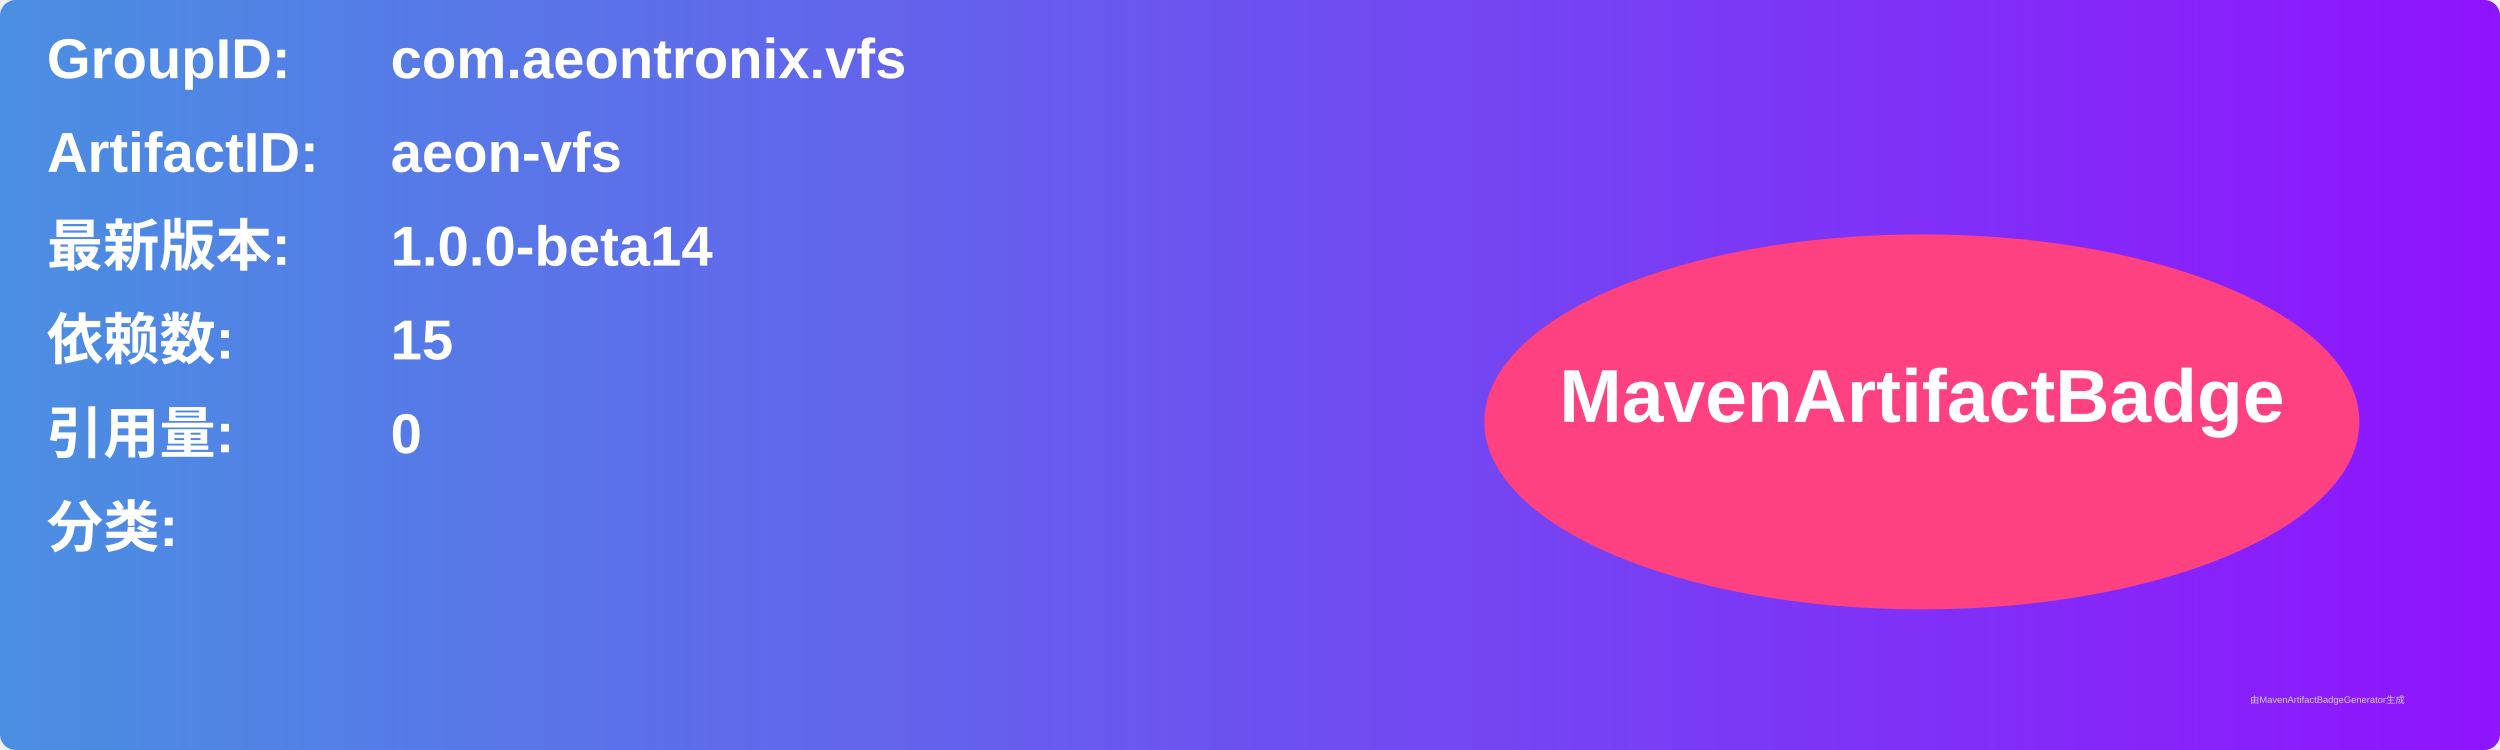
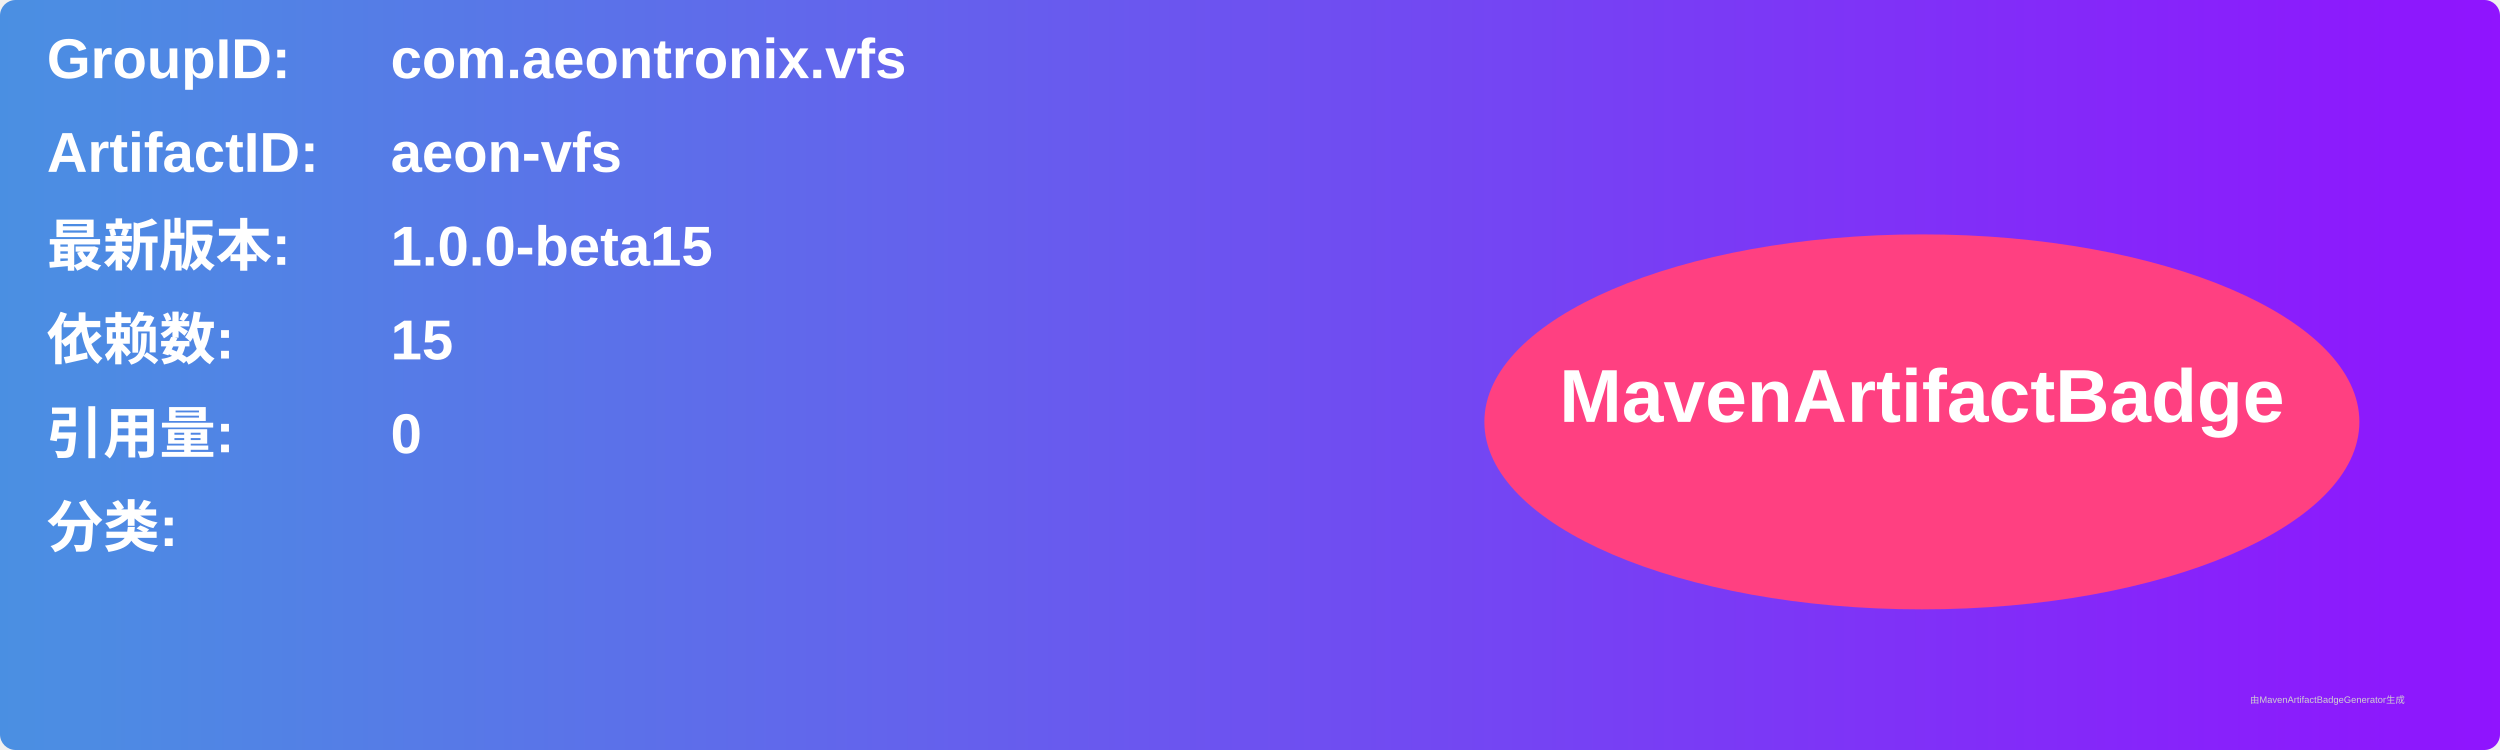
<svg xmlns="http://www.w3.org/2000/svg" width="800" height="240" viewBox="0 0 800 240">
  <linearGradient id="grad" x1="0%" y1="0%" x2="100%" y2="0%">
    <stop offset="0%" stop-color="#4a90e2" />
    <stop offset="100%" stop-color="#9013fe" />
  </linearGradient>
  <rect width="100%" height="100%" rx="5" ry="5" fill="url(#grad)" />
  <g transform="translate(15, 15)">
    <text x="0" y="10" font-family="Arial" font-size="18" fill="white" font-weight="bold" width="260">GroupID:</text>
    <text x="110" y="10" font-family="Arial" font-size="18" fill="white" font-weight="bold" width="460">com.aeontronix.vfs</text>
    <text x="0" y="40" font-family="Arial" font-size="18" fill="white" font-weight="bold" width="260">ArtifactID:</text>
    <text x="110" y="40" font-family="Arial" font-size="18" fill="white" font-weight="bold" width="460">aeon-vfs</text>
    <text x="0" y="70" font-family="Arial" font-size="18" fill="white" font-weight="bold">最新版本:</text>
    <text x="110" y="70" font-family="Arial" font-size="18" fill="white" font-weight="bold">
-       <tspan font-weight="bold">1.0.0-beta14</tspan>
+       <tspan font-weight="bold">1.0.0-beta15</tspan>
    </text>
    <text x="0" y="100" font-family="Arial" font-size="18" fill="white" font-weight="bold">依赖数: </text>
    <text x="110" y="100" font-family="Arial" font-size="18" fill="white">
      <tspan font-weight="bold">15</tspan>
    </text>
    <text x="0" y="130" font-family="Arial" font-size="18" fill="white" font-weight="bold">引用量: </text>
    <text x="110" y="130" font-family="Arial" font-size="18" fill="white">
      <tspan font-weight="bold">0</tspan>
    </text>
    <text x="0" y="160" font-family="Arial" font-size="18" fill="white" font-weight="bold">分类:</text>
    <text x="10" y="190" font-family="Arial" font-size="10" fill="white">
      <tspan font-weight="bold" />
    </text>
    <ellipse cx="600" cy="120" rx="140" ry="60" fill="#ff4081" />
    <text x="600" y="120" text-anchor="middle" font-family="Arial" font-size="24" fill="white" font-weight="bold">MavenArtifactBadge</text>
  </g>
  <text x="720" y="225" font-family="Arial" font-size="3" fill="#d0d0d0">由MavenArtifactBadgeGenerator生成</text>
</svg>
